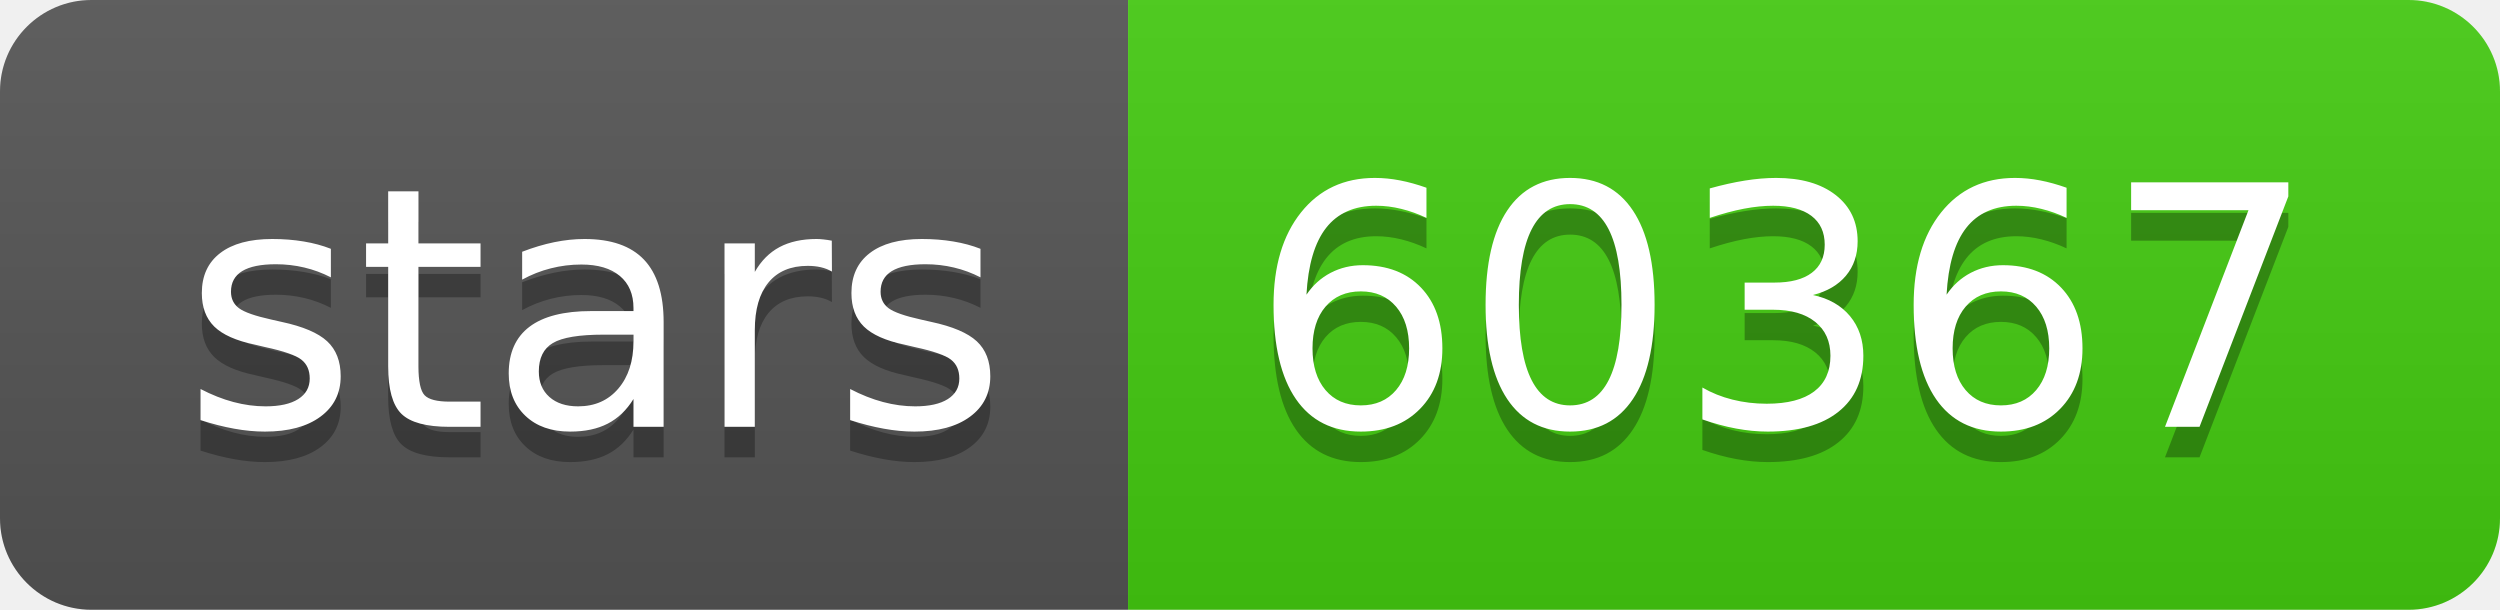
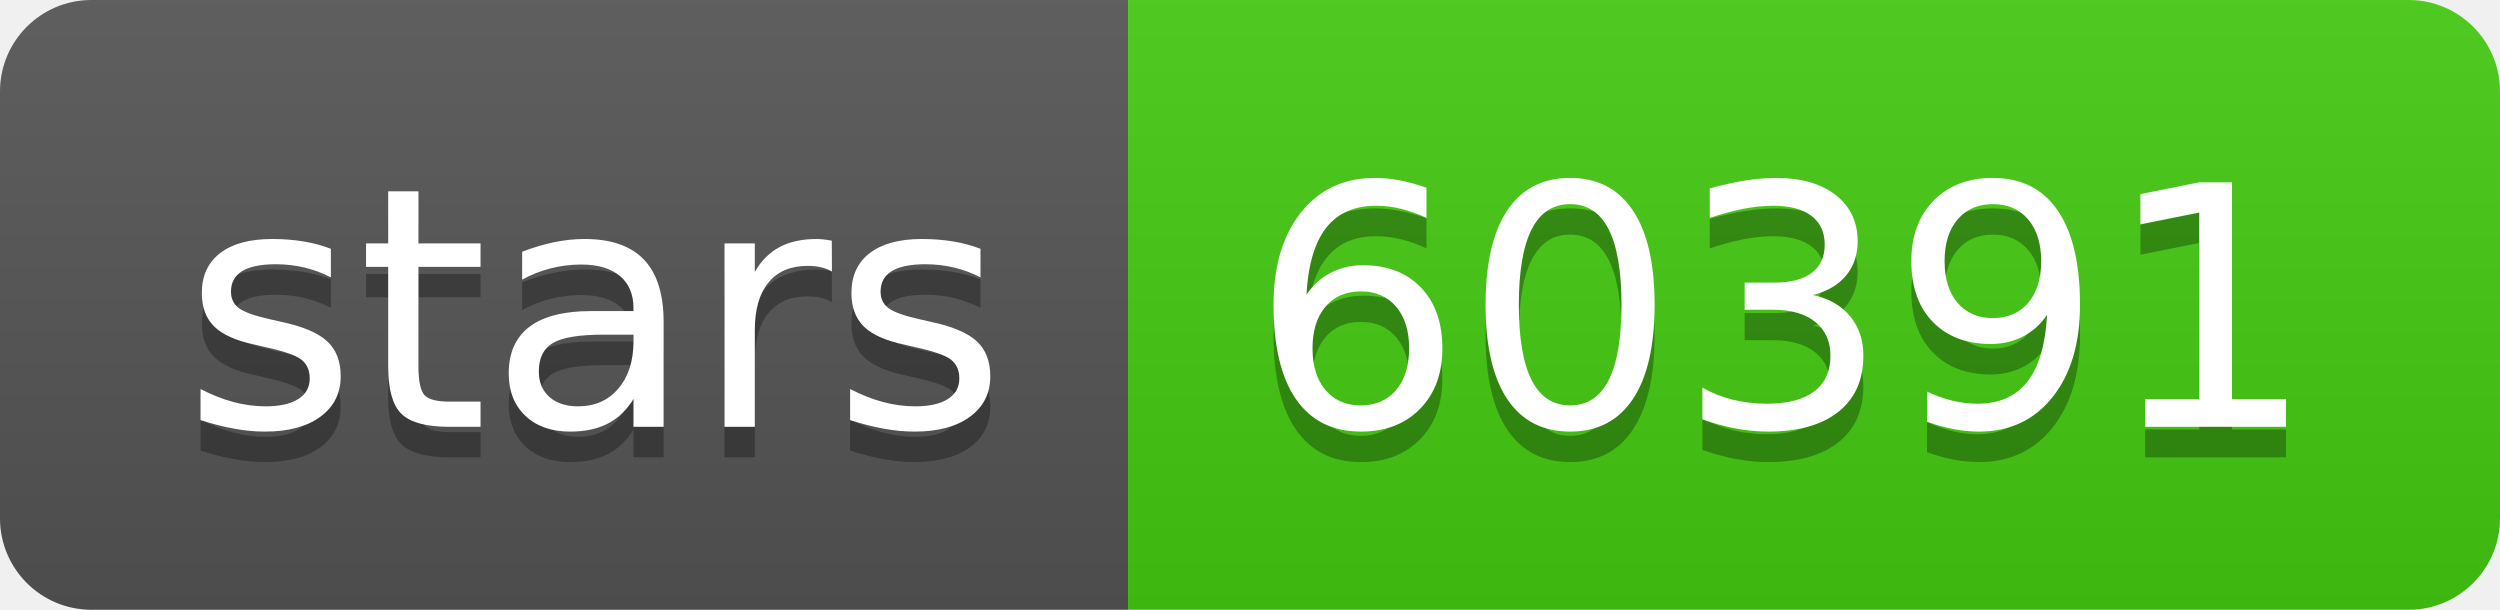
- <svg xmlns="http://www.w3.org/2000/svg" width="82" height="20" role="img" aria-label="stars: 60367">
+ <svg xmlns="http://www.w3.org/2000/svg" width="82" height="20" role="img" aria-label="stars: 60391">
  <linearGradient id="s" x2="0" y2="100%">
    <stop offset="0" stop-color="#bbb" stop-opacity=".1" />
    <stop offset="1" stop-opacity=".1" />
  </linearGradient>
  <clipPath id="r">
    <rect width="82" height="20" rx="3" fill="#fff" />
  </clipPath>
  <g clip-path="url(#r)">
    <rect width="37" height="20" fill="#555" />
    <rect x="37" width="45" height="20" fill="#4c1" />
    <rect width="82" height="20" fill="url(#s)" />
  </g>
  <g fill="#fff" text-anchor="middle" font-family="Verdana,Geneva,DejaVu Sans,sans-serif" text-rendering="geometricPrecision" font-size="110">
    <text aria-hidden="true" x="195" y="150" fill="#010101" fill-opacity=".3" transform="scale(.1)" textLength="270">stars</text>
    <text x="195" y="140" transform="scale(.1)" fill="#fff" textLength="270">stars</text>
-     <text aria-hidden="true" x="585" y="150" fill="#010101" fill-opacity=".3" transform="scale(.1)" textLength="350">60367</text>
-     <text x="585" y="140" transform="scale(.1)" fill="#fff" textLength="350">60367</text>
+     <text aria-hidden="true" x="585" y="150" fill="#010101" fill-opacity=".3" transform="scale(.1)" textLength="350">60391</text>
+     <text x="585" y="140" transform="scale(.1)" fill="#fff" textLength="350">60391</text>
  </g>
</svg>
